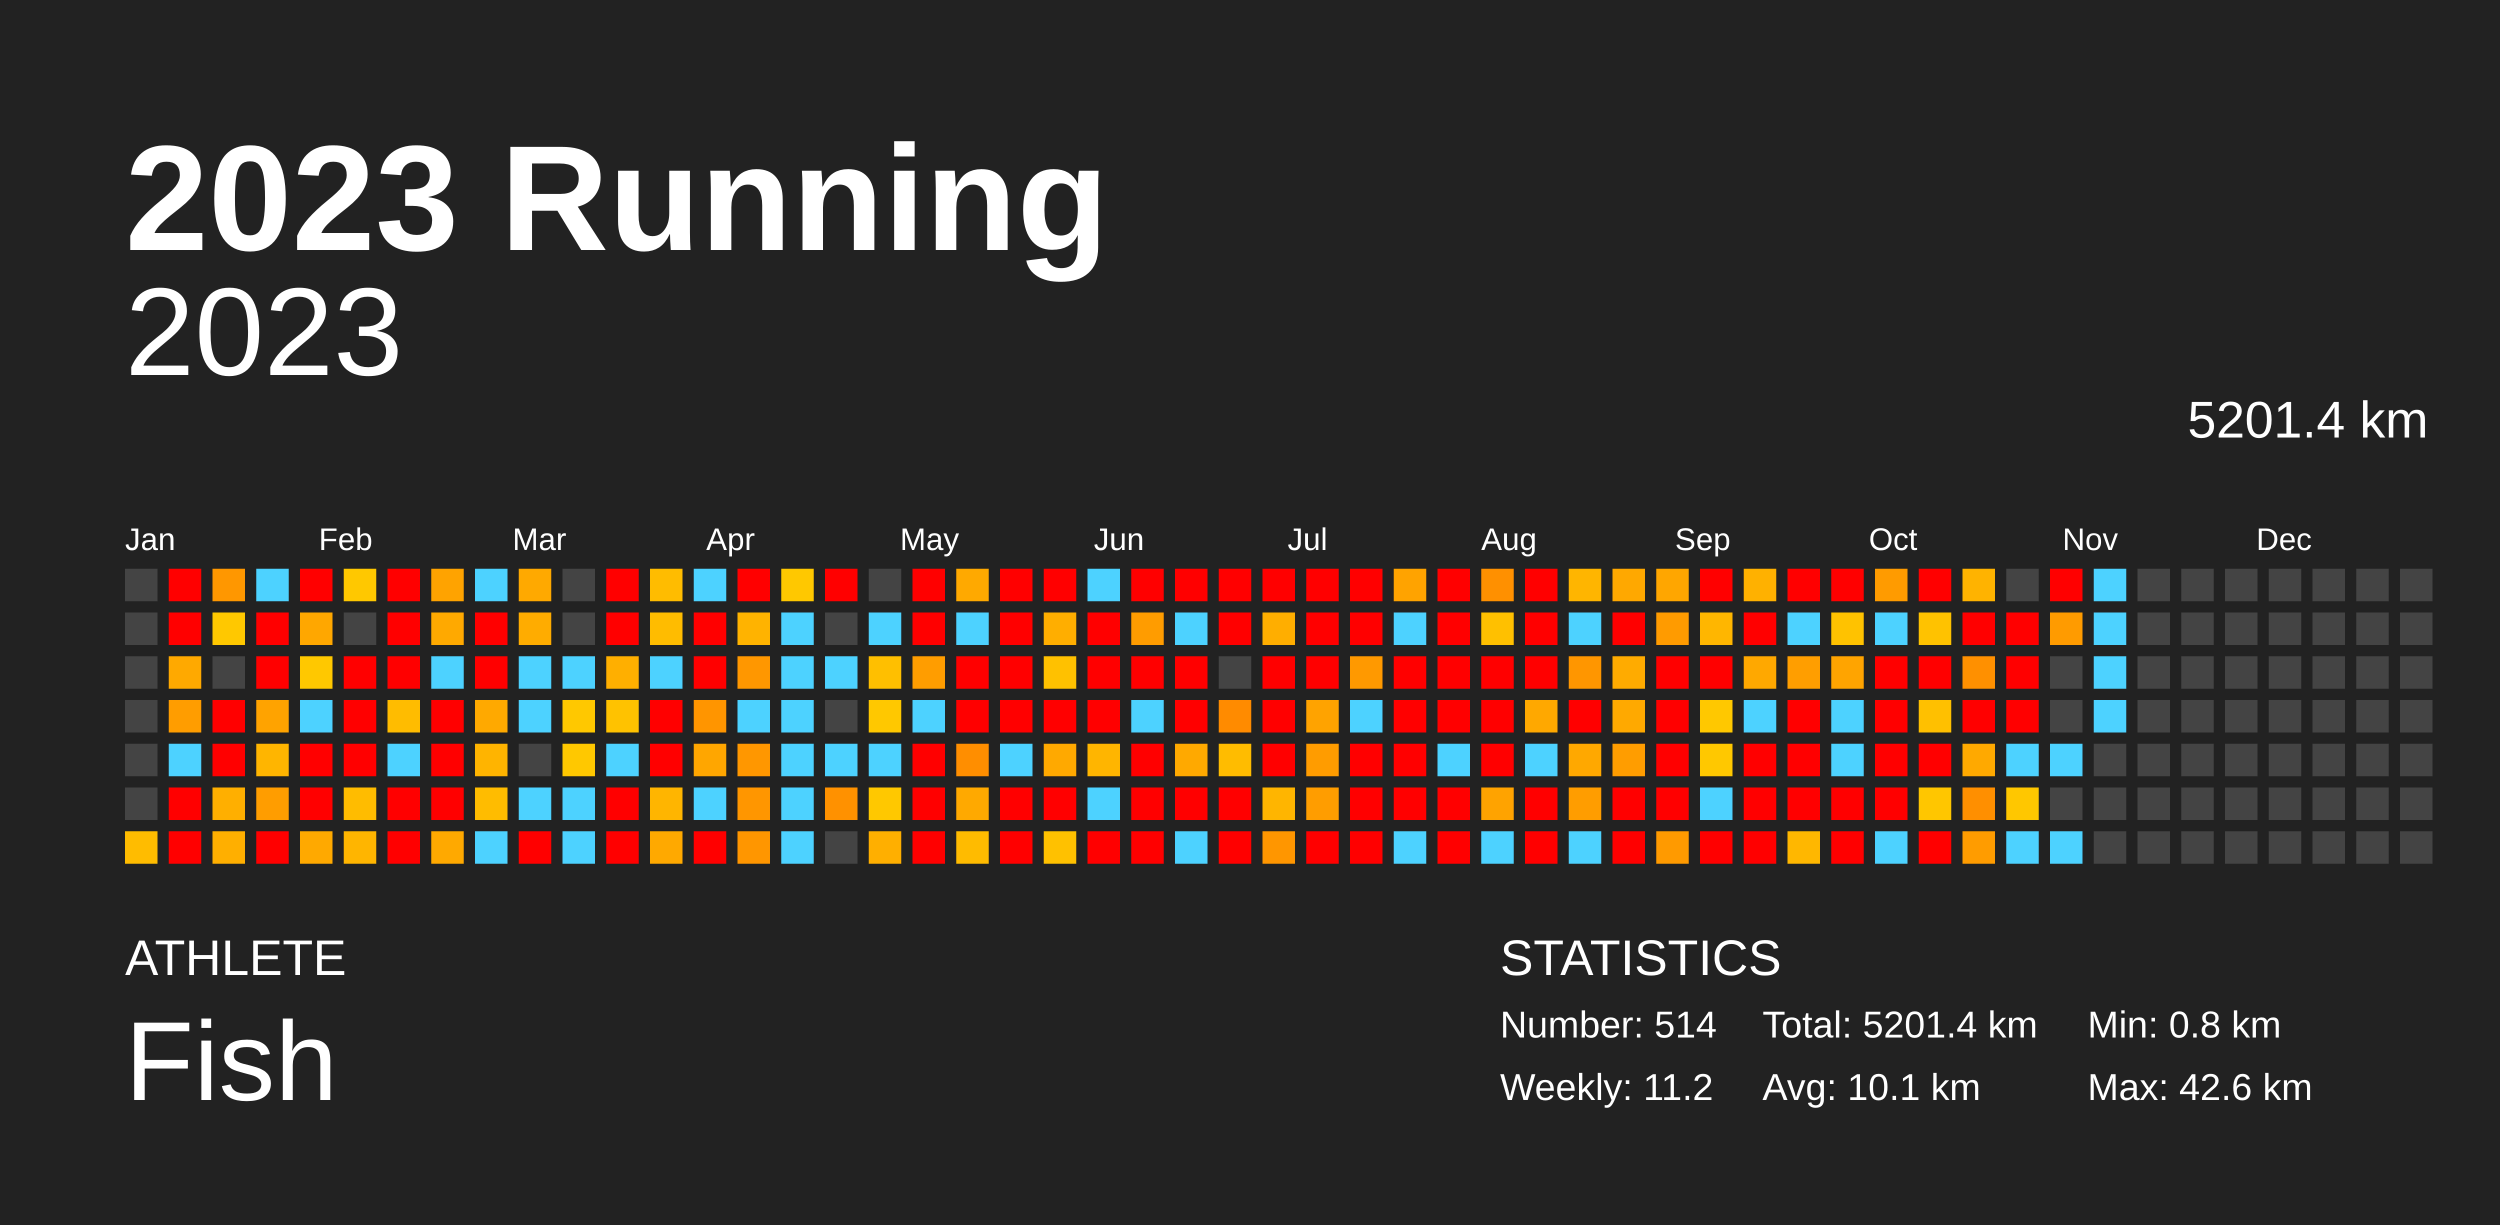
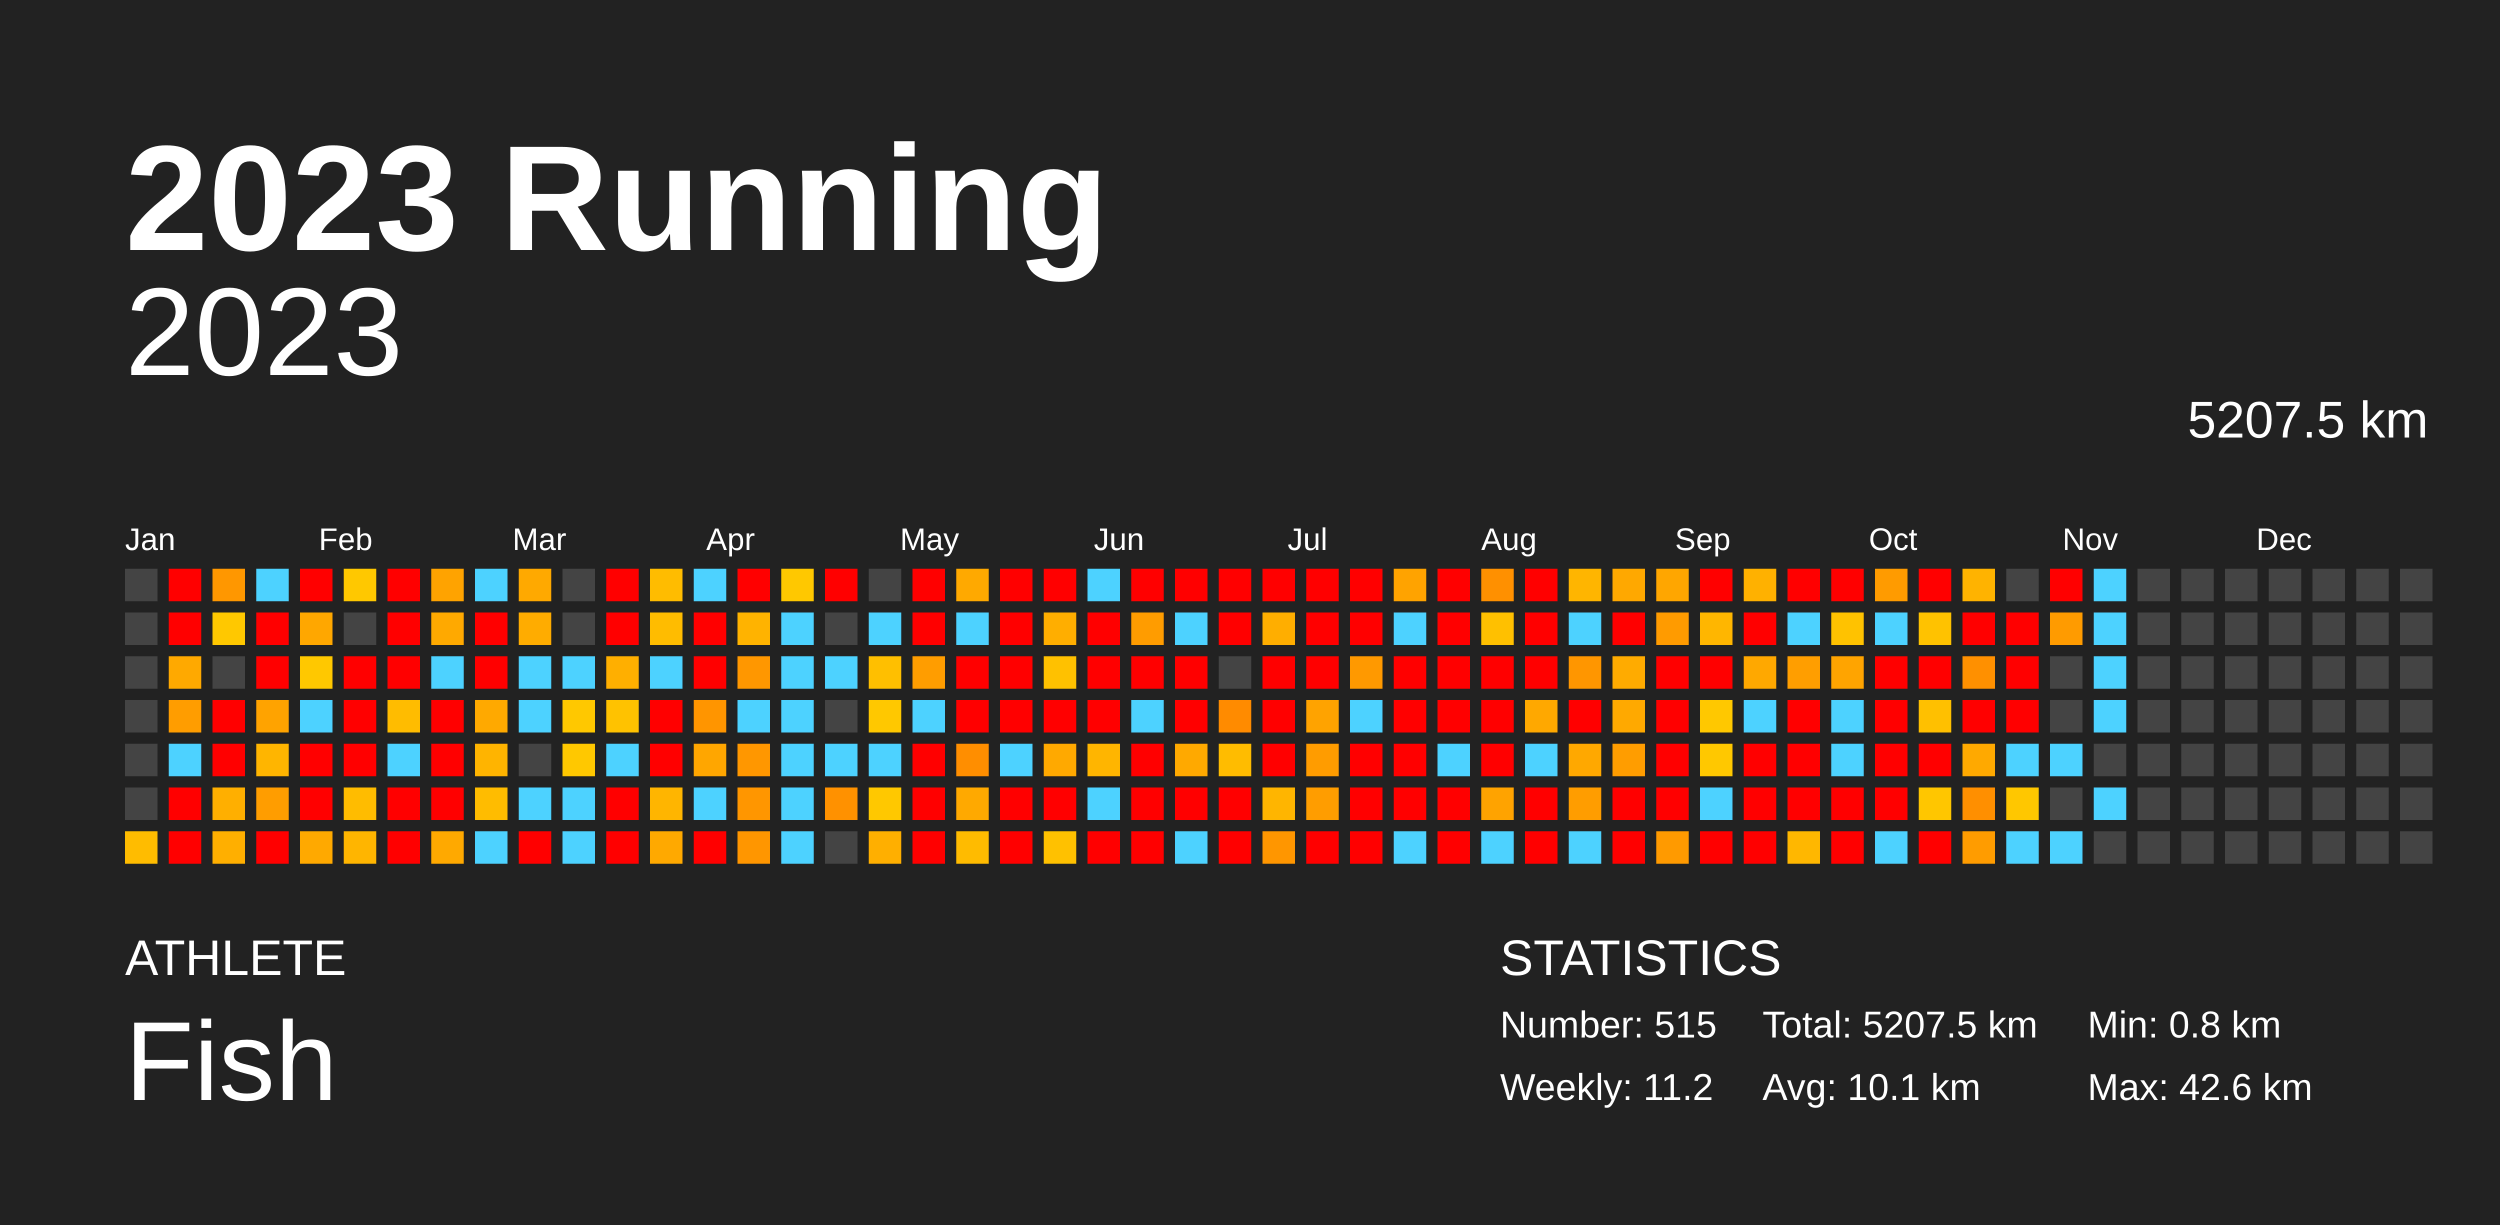
<svg xmlns="http://www.w3.org/2000/svg" baseProfile="full" height="98mm" version="1.1" viewBox="0,0,200,98" width="200mm">
  <defs />
  <rect fill="#222222" height="98" width="200" x="0" y="0" />
  <text fill="#FFFFFF" style="font-size:12px; font-family:Arial; font-weight:bold;" x="10" y="20">2023 Running</text>
  <text fill="#FFFFFF" style="font-size:4px; font-family:Arial" x="10" y="78">ATHLETE</text>
  <text fill="#FFFFFF" style="font-size:9px; font-family:Arial" x="10" y="88">Fish</text>
  <text fill="#FFFFFF" style="font-size:4px; font-family:Arial" x="120" y="78">STATISTICS</text>
-   <text fill="#FFFFFF" style="font-size:3px; font-family:Arial" x="120" y="83">Number: 514</text>
+   <text fill="#FFFFFF" style="font-size:3px; font-family:Arial" x="120" y="83">Number: 515</text>
  <text fill="#FFFFFF" style="font-size:3px; font-family:Arial" x="120" y="88">Weekly: 11.2</text>
-   <text fill="#FFFFFF" style="font-size:3px; font-family:Arial" x="141" y="83">Total: 5201.4 km</text>
+   <text fill="#FFFFFF" style="font-size:3px; font-family:Arial" x="141" y="83">Total: 5207.5 km</text>
  <text fill="#FFFFFF" style="font-size:3px; font-family:Arial" x="141" y="88">Avg: 10.1 km</text>
  <text fill="#FFFFFF" style="font-size:3px; font-family:Arial" x="167" y="83">Min: 0.8 km</text>
  <text fill="#FFFFFF" style="font-size:3px; font-family:Arial" x="167" y="88">Max: 42.6 km</text>
  <text alignment-baseline="hanging" fill="#FFFFFF" style="font-size:10.0px; font-family:Arial;" x="10" y="30">2023</text>
-   <text alignment-baseline="hanging" fill="#FFFFFF" style="font-size:4.125px; font-family:Arial;" x="175" y="35">5201.4 km</text>
+   <text alignment-baseline="hanging" fill="#FFFFFF" style="font-size:4.125px; font-family:Arial;" x="175" y="35">5207.5 km</text>
  <text fill="#FFFFFF" style="font-size:2.5px; font-family:Arial" x="10.0" y="44">Jan</text>
  <text fill="#FFFFFF" style="font-size:2.5px; font-family:Arial" x="25.5" y="44">Feb</text>
  <text fill="#FFFFFF" style="font-size:2.5px; font-family:Arial" x="41.0" y="44">Mar</text>
  <text fill="#FFFFFF" style="font-size:2.5px; font-family:Arial" x="56.5" y="44">Apr</text>
  <text fill="#FFFFFF" style="font-size:2.5px; font-family:Arial" x="72.0" y="44">May</text>
  <text fill="#FFFFFF" style="font-size:2.5px; font-family:Arial" x="87.5" y="44">Jun</text>
  <text fill="#FFFFFF" style="font-size:2.5px; font-family:Arial" x="103.0" y="44">Jul</text>
  <text fill="#FFFFFF" style="font-size:2.5px; font-family:Arial" x="118.5" y="44">Aug</text>
  <text fill="#FFFFFF" style="font-size:2.5px; font-family:Arial" x="134.0" y="44">Sep</text>
  <text fill="#FFFFFF" style="font-size:2.5px; font-family:Arial" x="149.5" y="44">Oct</text>
  <text fill="#FFFFFF" style="font-size:2.5px; font-family:Arial" x="165.0" y="44">Nov</text>
  <text fill="#FFFFFF" style="font-size:2.5px; font-family:Arial" x="180.5" y="44">Dec</text>
  <rect fill="#444444" height="2.6" width="2.6" x="10.0" y="45.5" />
  <rect fill="#444444" height="2.6" width="2.6" x="10.0" y="49.0" />
  <rect fill="#444444" height="2.6" width="2.6" x="10.0" y="52.5" />
  <rect fill="#444444" height="2.6" width="2.6" x="10.0" y="56.0" />
  <rect fill="#444444" height="2.6" width="2.6" x="10.0" y="59.5" />
  <rect fill="#444444" height="2.6" width="2.6" x="10.0" y="63.0" />
  <rect fill="#ffbc00" height="2.6" width="2.6" x="10.0" y="66.5" />
  <rect fill="red" height="2.6" width="2.6" x="13.5" y="45.5" />
  <rect fill="red" height="2.6" width="2.6" x="13.5" y="49.0" />
  <rect fill="#ffa900" height="2.6" width="2.6" x="13.5" y="52.5" />
  <rect fill="#ff9d00" height="2.6" width="2.6" x="13.5" y="56.0" />
  <rect fill="#4dd2ff" height="2.6" width="2.6" x="13.5" y="59.5" />
  <rect fill="red" height="2.6" width="2.6" x="13.5" y="63.0" />
  <rect fill="red" height="2.6" width="2.6" x="13.5" y="66.5" />
  <rect fill="#ff9700" height="2.6" width="2.6" x="17.0" y="45.5" />
  <rect fill="#ffc800" height="2.6" width="2.6" x="17.0" y="49.0" />
  <rect fill="#444444" height="2.6" width="2.6" x="17.0" y="52.5" />
  <rect fill="red" height="2.6" width="2.6" x="17.0" y="56.0" />
  <rect fill="red" height="2.6" width="2.6" x="17.0" y="59.5" />
  <rect fill="#ffaf00" height="2.6" width="2.6" x="17.0" y="63.0" />
  <rect fill="#ffaf00" height="2.6" width="2.6" x="17.0" y="66.5" />
  <rect fill="#4dd2ff" height="2.6" width="2.6" x="20.5" y="45.5" />
  <rect fill="red" height="2.6" width="2.6" x="20.5" y="49.0" />
  <rect fill="red" height="2.6" width="2.6" x="20.5" y="52.5" />
  <rect fill="#ffa300" height="2.6" width="2.6" x="20.5" y="56.0" />
  <rect fill="#ffb500" height="2.6" width="2.6" x="20.5" y="59.5" />
  <rect fill="#ff9d00" height="2.6" width="2.6" x="20.5" y="63.0" />
  <rect fill="red" height="2.6" width="2.6" x="20.5" y="66.5" />
  <rect fill="red" height="2.6" width="2.6" x="24.0" y="45.5" />
  <rect fill="#ffa700" height="2.6" width="2.6" x="24.0" y="49.0" />
  <rect fill="#ffc800" height="2.6" width="2.6" x="24.0" y="52.5" />
  <rect fill="#4dd2ff" height="2.6" width="2.6" x="24.0" y="56.0" />
  <rect fill="red" height="2.6" width="2.6" x="24.0" y="59.5" />
  <rect fill="red" height="2.6" width="2.6" x="24.0" y="63.0" />
  <rect fill="#ffa900" height="2.6" width="2.6" x="24.0" y="66.5" />
  <rect fill="#ffc800" height="2.6" width="2.6" x="27.5" y="45.5" />
  <rect fill="#444444" height="2.6" width="2.6" x="27.5" y="49.0" />
  <rect fill="red" height="2.6" width="2.6" x="27.5" y="52.5" />
  <rect fill="red" height="2.6" width="2.6" x="27.5" y="56.0" />
  <rect fill="red" height="2.6" width="2.6" x="27.5" y="59.5" />
  <rect fill="#ffbc00" height="2.6" width="2.6" x="27.5" y="63.0" />
  <rect fill="#ffb500" height="2.6" width="2.6" x="27.5" y="66.5" />
  <rect fill="red" height="2.6" width="2.6" x="31.0" y="45.5" />
  <rect fill="red" height="2.6" width="2.6" x="31.0" y="49.0" />
  <rect fill="red" height="2.6" width="2.6" x="31.0" y="52.5" />
  <rect fill="#ffbc00" height="2.6" width="2.6" x="31.0" y="56.0" />
  <rect fill="#4dd2ff" height="2.6" width="2.6" x="31.0" y="59.5" />
  <rect fill="red" height="2.6" width="2.6" x="31.0" y="63.0" />
  <rect fill="red" height="2.6" width="2.6" x="31.0" y="66.5" />
  <rect fill="#ffa300" height="2.6" width="2.6" x="34.5" y="45.5" />
  <rect fill="#ffa900" height="2.6" width="2.6" x="34.5" y="49.0" />
  <rect fill="#4dd2ff" height="2.6" width="2.6" x="34.5" y="52.5" />
  <rect fill="red" height="2.6" width="2.6" x="34.5" y="56.0" />
  <rect fill="red" height="2.6" width="2.6" x="34.5" y="59.5" />
  <rect fill="red" height="2.6" width="2.6" x="34.5" y="63.0" />
  <rect fill="#ffa900" height="2.6" width="2.6" x="34.5" y="66.5" />
  <rect fill="#4dd2ff" height="2.6" width="2.6" x="38.0" y="45.5" />
  <rect fill="red" height="2.6" width="2.6" x="38.0" y="49.0" />
  <rect fill="red" height="2.6" width="2.6" x="38.0" y="52.5" />
  <rect fill="#ffa900" height="2.6" width="2.6" x="38.0" y="56.0" />
  <rect fill="#ffb400" height="2.6" width="2.6" x="38.0" y="59.5" />
  <rect fill="#ffbc00" height="2.6" width="2.6" x="38.0" y="63.0" />
  <rect fill="#4dd2ff" height="2.6" width="2.6" x="38.0" y="66.5" />
  <rect fill="#ffa900" height="2.6" width="2.6" x="41.5" y="45.5" />
  <rect fill="#ffac00" height="2.6" width="2.6" x="41.5" y="49.0" />
  <rect fill="#4dd2ff" height="2.6" width="2.6" x="41.5" y="52.5" />
  <rect fill="#4dd2ff" height="2.6" width="2.6" x="41.5" y="56.0" />
  <rect fill="#444444" height="2.6" width="2.6" x="41.5" y="59.5" />
  <rect fill="#4dd2ff" height="2.6" width="2.6" x="41.5" y="63.0" />
  <rect fill="red" height="2.6" width="2.6" x="41.5" y="66.5" />
  <rect fill="#444444" height="2.6" width="2.6" x="45.0" y="45.5" />
  <rect fill="#444444" height="2.6" width="2.6" x="45.0" y="49.0" />
  <rect fill="#4dd2ff" height="2.6" width="2.6" x="45.0" y="52.5" />
  <rect fill="#ffc800" height="2.6" width="2.6" x="45.0" y="56.0" />
  <rect fill="#ffc800" height="2.6" width="2.6" x="45.0" y="59.5" />
  <rect fill="#4dd2ff" height="2.6" width="2.6" x="45.0" y="63.0" />
  <rect fill="#4dd2ff" height="2.6" width="2.6" x="45.0" y="66.5" />
  <rect fill="red" height="2.6" width="2.6" x="48.5" y="45.5" />
  <rect fill="red" height="2.6" width="2.6" x="48.5" y="49.0" />
  <rect fill="#ffaf00" height="2.6" width="2.6" x="48.5" y="52.5" />
  <rect fill="#ffc200" height="2.6" width="2.6" x="48.5" y="56.0" />
  <rect fill="#4dd2ff" height="2.6" width="2.6" x="48.5" y="59.5" />
  <rect fill="red" height="2.6" width="2.6" x="48.5" y="63.0" />
  <rect fill="red" height="2.6" width="2.6" x="48.5" y="66.5" />
  <rect fill="#ffbc00" height="2.6" width="2.6" x="52.0" y="45.5" />
  <rect fill="#ffbc00" height="2.6" width="2.6" x="52.0" y="49.0" />
  <rect fill="#4dd2ff" height="2.6" width="2.6" x="52.0" y="52.5" />
  <rect fill="red" height="2.6" width="2.6" x="52.0" y="56.0" />
  <rect fill="red" height="2.6" width="2.6" x="52.0" y="59.5" />
  <rect fill="#ffb500" height="2.6" width="2.6" x="52.0" y="63.0" />
  <rect fill="#ffa900" height="2.6" width="2.6" x="52.0" y="66.5" />
  <rect fill="#4dd2ff" height="2.6" width="2.6" x="55.5" y="45.5" />
  <rect fill="red" height="2.6" width="2.6" x="55.5" y="49.0" />
  <rect fill="red" height="2.6" width="2.6" x="55.5" y="52.5" />
  <rect fill="#ff9500" height="2.6" width="2.6" x="55.5" y="56.0" />
  <rect fill="#ffa600" height="2.6" width="2.6" x="55.5" y="59.5" />
  <rect fill="#4dd2ff" height="2.6" width="2.6" x="55.5" y="63.0" />
  <rect fill="red" height="2.6" width="2.6" x="55.5" y="66.5" />
  <rect fill="red" height="2.6" width="2.6" x="59.0" y="45.5" />
  <rect fill="#ffb300" height="2.6" width="2.6" x="59.0" y="49.0" />
  <rect fill="#ff9700" height="2.6" width="2.6" x="59.0" y="52.5" />
  <rect fill="#4dd2ff" height="2.6" width="2.6" x="59.0" y="56.0" />
  <rect fill="#ff9700" height="2.6" width="2.6" x="59.0" y="59.5" />
  <rect fill="#ff9600" height="2.6" width="2.6" x="59.0" y="63.0" />
  <rect fill="#ff9600" height="2.6" width="2.6" x="59.0" y="66.5" />
  <rect fill="#ffc800" height="2.6" width="2.6" x="62.5" y="45.5" />
  <rect fill="#4dd2ff" height="2.6" width="2.6" x="62.5" y="49.0" />
  <rect fill="#4dd2ff" height="2.6" width="2.6" x="62.5" y="52.5" />
  <rect fill="#4dd2ff" height="2.6" width="2.6" x="62.5" y="56.0" />
  <rect fill="#4dd2ff" height="2.6" width="2.6" x="62.5" y="59.5" />
  <rect fill="#4dd2ff" height="2.6" width="2.6" x="62.5" y="63.0" />
  <rect fill="#4dd2ff" height="2.6" width="2.6" x="62.5" y="66.5" />
  <rect fill="red" height="2.6" width="2.6" x="66.0" y="45.5" />
  <rect fill="#444444" height="2.6" width="2.6" x="66.0" y="49.0" />
  <rect fill="#4dd2ff" height="2.6" width="2.6" x="66.0" y="52.5" />
  <rect fill="#444444" height="2.6" width="2.6" x="66.0" y="56.0" />
  <rect fill="#4dd2ff" height="2.6" width="2.6" x="66.0" y="59.5" />
  <rect fill="#ff9100" height="2.6" width="2.6" x="66.0" y="63.0" />
  <rect fill="#444444" height="2.6" width="2.6" x="66.0" y="66.5" />
  <rect fill="#444444" height="2.6" width="2.6" x="69.5" y="45.5" />
  <rect fill="#4dd2ff" height="2.6" width="2.6" x="69.5" y="49.0" />
  <rect fill="#ffbf00" height="2.6" width="2.6" x="69.5" y="52.5" />
  <rect fill="#ffc800" height="2.6" width="2.6" x="69.5" y="56.0" />
  <rect fill="#4dd2ff" height="2.6" width="2.6" x="69.5" y="59.5" />
  <rect fill="#ffc800" height="2.6" width="2.6" x="69.5" y="63.0" />
  <rect fill="#ffaf00" height="2.6" width="2.6" x="69.5" y="66.5" />
  <rect fill="red" height="2.6" width="2.6" x="73.0" y="45.5" />
  <rect fill="red" height="2.6" width="2.6" x="73.0" y="49.0" />
  <rect fill="#ff9d00" height="2.6" width="2.6" x="73.0" y="52.5" />
  <rect fill="#4dd2ff" height="2.6" width="2.6" x="73.0" y="56.0" />
  <rect fill="red" height="2.6" width="2.6" x="73.0" y="59.5" />
  <rect fill="red" height="2.6" width="2.6" x="73.0" y="63.0" />
  <rect fill="red" height="2.6" width="2.6" x="73.0" y="66.5" />
  <rect fill="#ffa900" height="2.6" width="2.6" x="76.5" y="45.5" />
  <rect fill="#4dd2ff" height="2.6" width="2.6" x="76.5" y="49.0" />
  <rect fill="red" height="2.6" width="2.6" x="76.5" y="52.5" />
  <rect fill="red" height="2.6" width="2.6" x="76.5" y="56.0" />
  <rect fill="#ff8e00" height="2.6" width="2.6" x="76.5" y="59.5" />
  <rect fill="#ffa900" height="2.6" width="2.6" x="76.5" y="63.0" />
  <rect fill="#ffbb00" height="2.6" width="2.6" x="76.5" y="66.5" />
  <rect fill="red" height="2.6" width="2.6" x="80.0" y="45.5" />
  <rect fill="red" height="2.6" width="2.6" x="80.0" y="49.0" />
  <rect fill="red" height="2.6" width="2.6" x="80.0" y="52.5" />
  <rect fill="red" height="2.6" width="2.6" x="80.0" y="56.0" />
  <rect fill="#4dd2ff" height="2.6" width="2.6" x="80.0" y="59.5" />
  <rect fill="red" height="2.6" width="2.6" x="80.0" y="63.0" />
  <rect fill="red" height="2.6" width="2.6" x="80.0" y="66.5" />
  <rect fill="red" height="2.6" width="2.6" x="83.5" y="45.5" />
  <rect fill="#ffae00" height="2.6" width="2.6" x="83.5" y="49.0" />
  <rect fill="#ffc100" height="2.6" width="2.6" x="83.5" y="52.5" />
  <rect fill="red" height="2.6" width="2.6" x="83.5" y="56.0" />
  <rect fill="#ffa900" height="2.6" width="2.6" x="83.5" y="59.5" />
  <rect fill="red" height="2.6" width="2.6" x="83.5" y="63.0" />
  <rect fill="#ffc100" height="2.6" width="2.6" x="83.5" y="66.5" />
  <rect fill="#4dd2ff" height="2.6" width="2.6" x="87.0" y="45.5" />
  <rect fill="red" height="2.6" width="2.6" x="87.0" y="49.0" />
  <rect fill="red" height="2.6" width="2.6" x="87.0" y="52.5" />
  <rect fill="red" height="2.6" width="2.6" x="87.0" y="56.0" />
  <rect fill="#ffb500" height="2.6" width="2.6" x="87.0" y="59.5" />
  <rect fill="#4dd2ff" height="2.6" width="2.6" x="87.0" y="63.0" />
  <rect fill="red" height="2.6" width="2.6" x="87.0" y="66.5" />
  <rect fill="red" height="2.6" width="2.6" x="90.5" y="45.5" />
  <rect fill="#ff9c00" height="2.6" width="2.6" x="90.5" y="49.0" />
  <rect fill="red" height="2.6" width="2.6" x="90.5" y="52.5" />
  <rect fill="#4dd2ff" height="2.6" width="2.6" x="90.5" y="56.0" />
  <rect fill="red" height="2.6" width="2.6" x="90.5" y="59.5" />
  <rect fill="red" height="2.6" width="2.6" x="90.5" y="63.0" />
  <rect fill="red" height="2.6" width="2.6" x="90.5" y="66.5" />
  <rect fill="red" height="2.6" width="2.6" x="94.0" y="45.5" />
  <rect fill="#4dd2ff" height="2.6" width="2.6" x="94.0" y="49.0" />
  <rect fill="red" height="2.6" width="2.6" x="94.0" y="52.5" />
  <rect fill="red" height="2.6" width="2.6" x="94.0" y="56.0" />
  <rect fill="#ffa900" height="2.6" width="2.6" x="94.0" y="59.5" />
  <rect fill="red" height="2.6" width="2.6" x="94.0" y="63.0" />
  <rect fill="#4dd2ff" height="2.6" width="2.6" x="94.0" y="66.5" />
  <rect fill="red" height="2.6" width="2.6" x="97.5" y="45.5" />
  <rect fill="red" height="2.6" width="2.6" x="97.5" y="49.0" />
  <rect fill="#444444" height="2.6" width="2.6" x="97.5" y="52.5" />
  <rect fill="#ff8b00" height="2.6" width="2.6" x="97.5" y="56.0" />
  <rect fill="#ffbc00" height="2.6" width="2.6" x="97.5" y="59.5" />
  <rect fill="red" height="2.6" width="2.6" x="97.5" y="63.0" />
  <rect fill="red" height="2.6" width="2.6" x="97.5" y="66.5" />
  <rect fill="red" height="2.6" width="2.6" x="101.0" y="45.5" />
  <rect fill="#ffae00" height="2.6" width="2.6" x="101.0" y="49.0" />
  <rect fill="red" height="2.6" width="2.6" x="101.0" y="52.5" />
  <rect fill="red" height="2.6" width="2.6" x="101.0" y="56.0" />
  <rect fill="red" height="2.6" width="2.6" x="101.0" y="59.5" />
  <rect fill="#ffb500" height="2.6" width="2.6" x="101.0" y="63.0" />
  <rect fill="#ff9600" height="2.6" width="2.6" x="101.0" y="66.5" />
  <rect fill="red" height="2.6" width="2.6" x="104.5" y="45.5" />
  <rect fill="red" height="2.6" width="2.6" x="104.5" y="49.0" />
  <rect fill="red" height="2.6" width="2.6" x="104.5" y="52.5" />
  <rect fill="#ffa300" height="2.6" width="2.6" x="104.5" y="56.0" />
  <rect fill="#ff9c00" height="2.6" width="2.6" x="104.5" y="59.5" />
  <rect fill="#ff9d00" height="2.6" width="2.6" x="104.5" y="63.0" />
  <rect fill="red" height="2.6" width="2.6" x="104.5" y="66.5" />
  <rect fill="red" height="2.6" width="2.6" x="108.0" y="45.5" />
  <rect fill="red" height="2.6" width="2.6" x="108.0" y="49.0" />
  <rect fill="#ff9900" height="2.6" width="2.6" x="108.0" y="52.5" />
  <rect fill="#4dd2ff" height="2.6" width="2.6" x="108.0" y="56.0" />
  <rect fill="red" height="2.6" width="2.6" x="108.0" y="59.5" />
  <rect fill="red" height="2.6" width="2.6" x="108.0" y="63.0" />
  <rect fill="red" height="2.6" width="2.6" x="108.0" y="66.5" />
  <rect fill="#ffa300" height="2.6" width="2.6" x="111.5" y="45.5" />
  <rect fill="#4dd2ff" height="2.6" width="2.6" x="111.5" y="49.0" />
  <rect fill="red" height="2.6" width="2.6" x="111.5" y="52.5" />
  <rect fill="red" height="2.6" width="2.6" x="111.5" y="56.0" />
  <rect fill="red" height="2.6" width="2.6" x="111.5" y="59.5" />
  <rect fill="red" height="2.6" width="2.6" x="111.5" y="63.0" />
  <rect fill="#4dd2ff" height="2.6" width="2.6" x="111.5" y="66.5" />
  <rect fill="red" height="2.6" width="2.6" x="115.0" y="45.5" />
  <rect fill="red" height="2.6" width="2.6" x="115.0" y="49.0" />
  <rect fill="red" height="2.6" width="2.6" x="115.0" y="52.5" />
  <rect fill="red" height="2.6" width="2.6" x="115.0" y="56.0" />
  <rect fill="#4dd2ff" height="2.6" width="2.6" x="115.0" y="59.5" />
  <rect fill="red" height="2.6" width="2.6" x="115.0" y="63.0" />
  <rect fill="red" height="2.6" width="2.6" x="115.0" y="66.5" />
  <rect fill="#ff9000" height="2.6" width="2.6" x="118.5" y="45.5" />
  <rect fill="#ffc000" height="2.6" width="2.6" x="118.5" y="49.0" />
  <rect fill="red" height="2.6" width="2.6" x="118.5" y="52.5" />
  <rect fill="red" height="2.6" width="2.6" x="118.5" y="56.0" />
  <rect fill="red" height="2.6" width="2.6" x="118.5" y="59.5" />
  <rect fill="#ffa300" height="2.6" width="2.6" x="118.5" y="63.0" />
  <rect fill="#4dd2ff" height="2.6" width="2.6" x="118.5" y="66.5" />
  <rect fill="red" height="2.6" width="2.6" x="122.0" y="45.5" />
  <rect fill="red" height="2.6" width="2.6" x="122.0" y="49.0" />
  <rect fill="red" height="2.6" width="2.6" x="122.0" y="52.5" />
  <rect fill="#ffa800" height="2.6" width="2.6" x="122.0" y="56.0" />
  <rect fill="#4dd2ff" height="2.6" width="2.6" x="122.0" y="59.5" />
  <rect fill="red" height="2.6" width="2.6" x="122.0" y="63.0" />
  <rect fill="red" height="2.6" width="2.6" x="122.0" y="66.5" />
  <rect fill="#ffb500" height="2.6" width="2.6" x="125.5" y="45.5" />
  <rect fill="#4dd2ff" height="2.6" width="2.6" x="125.5" y="49.0" />
  <rect fill="#ff9600" height="2.6" width="2.6" x="125.5" y="52.5" />
  <rect fill="red" height="2.6" width="2.6" x="125.5" y="56.0" />
  <rect fill="#ffa800" height="2.6" width="2.6" x="125.5" y="59.5" />
  <rect fill="#ff9d00" height="2.6" width="2.6" x="125.5" y="63.0" />
  <rect fill="#4dd2ff" height="2.6" width="2.6" x="125.5" y="66.5" />
  <rect fill="#ffa800" height="2.6" width="2.6" x="129.0" y="45.5" />
  <rect fill="red" height="2.6" width="2.6" x="129.0" y="49.0" />
  <rect fill="#ffab00" height="2.6" width="2.6" x="129.0" y="52.5" />
  <rect fill="#ffa900" height="2.6" width="2.6" x="129.0" y="56.0" />
  <rect fill="#ff9d00" height="2.6" width="2.6" x="129.0" y="59.5" />
  <rect fill="red" height="2.6" width="2.6" x="129.0" y="63.0" />
  <rect fill="red" height="2.6" width="2.6" x="129.0" y="66.5" />
  <rect fill="#ffa600" height="2.6" width="2.6" x="132.5" y="45.5" />
  <rect fill="#ff9b00" height="2.6" width="2.6" x="132.5" y="49.0" />
  <rect fill="red" height="2.6" width="2.6" x="132.5" y="52.5" />
  <rect fill="red" height="2.6" width="2.6" x="132.5" y="56.0" />
  <rect fill="red" height="2.6" width="2.6" x="132.5" y="59.5" />
  <rect fill="red" height="2.6" width="2.6" x="132.5" y="63.0" />
  <rect fill="#ff9a00" height="2.6" width="2.6" x="132.5" y="66.5" />
  <rect fill="red" height="2.6" width="2.6" x="136.0" y="45.5" />
  <rect fill="#ffb600" height="2.6" width="2.6" x="136.0" y="49.0" />
  <rect fill="red" height="2.6" width="2.6" x="136.0" y="52.5" />
  <rect fill="#ffc800" height="2.6" width="2.6" x="136.0" y="56.0" />
  <rect fill="#ffc800" height="2.6" width="2.6" x="136.0" y="59.5" />
  <rect fill="#4dd2ff" height="2.6" width="2.6" x="136.0" y="63.0" />
  <rect fill="red" height="2.6" width="2.6" x="136.0" y="66.5" />
  <rect fill="#ffb100" height="2.6" width="2.6" x="139.5" y="45.5" />
  <rect fill="red" height="2.6" width="2.6" x="139.5" y="49.0" />
  <rect fill="#ffa800" height="2.6" width="2.6" x="139.5" y="52.5" />
  <rect fill="#4dd2ff" height="2.6" width="2.6" x="139.5" y="56.0" />
  <rect fill="red" height="2.6" width="2.6" x="139.5" y="59.5" />
  <rect fill="red" height="2.6" width="2.6" x="139.5" y="63.0" />
  <rect fill="red" height="2.6" width="2.6" x="139.5" y="66.5" />
  <rect fill="red" height="2.6" width="2.6" x="143.0" y="45.5" />
  <rect fill="#4dd2ff" height="2.6" width="2.6" x="143.0" y="49.0" />
  <rect fill="#ff9e00" height="2.6" width="2.6" x="143.0" y="52.5" />
  <rect fill="red" height="2.6" width="2.6" x="143.0" y="56.0" />
  <rect fill="red" height="2.6" width="2.6" x="143.0" y="59.5" />
  <rect fill="red" height="2.6" width="2.6" x="143.0" y="63.0" />
  <rect fill="#ffb700" height="2.6" width="2.6" x="143.0" y="66.5" />
  <rect fill="red" height="2.6" width="2.6" x="146.5" y="45.5" />
  <rect fill="#ffc200" height="2.6" width="2.6" x="146.5" y="49.0" />
  <rect fill="#ffa400" height="2.6" width="2.6" x="146.5" y="52.5" />
  <rect fill="#4dd2ff" height="2.6" width="2.6" x="146.5" y="56.0" />
  <rect fill="#4dd2ff" height="2.6" width="2.6" x="146.5" y="59.5" />
  <rect fill="red" height="2.6" width="2.6" x="146.5" y="63.0" />
  <rect fill="red" height="2.6" width="2.6" x="146.5" y="66.5" />
  <rect fill="#ff9b00" height="2.6" width="2.6" x="150.0" y="45.5" />
  <rect fill="#4dd2ff" height="2.6" width="2.6" x="150.0" y="49.0" />
  <rect fill="red" height="2.6" width="2.6" x="150.0" y="52.5" />
  <rect fill="red" height="2.6" width="2.6" x="150.0" y="56.0" />
  <rect fill="red" height="2.6" width="2.6" x="150.0" y="59.5" />
  <rect fill="red" height="2.6" width="2.6" x="150.0" y="63.0" />
  <rect fill="#4dd2ff" height="2.6" width="2.6" x="150.0" y="66.5" />
  <rect fill="red" height="2.6" width="2.6" x="153.5" y="45.5" />
  <rect fill="#ffc200" height="2.6" width="2.6" x="153.5" y="49.0" />
  <rect fill="red" height="2.6" width="2.6" x="153.5" y="52.5" />
  <rect fill="#ffc000" height="2.6" width="2.6" x="153.5" y="56.0" />
  <rect fill="red" height="2.6" width="2.6" x="153.5" y="59.5" />
  <rect fill="#ffc600" height="2.6" width="2.6" x="153.5" y="63.0" />
  <rect fill="red" height="2.6" width="2.6" x="153.5" y="66.5" />
  <rect fill="#ffb300" height="2.6" width="2.6" x="157.0" y="45.5" />
  <rect fill="red" height="2.6" width="2.6" x="157.0" y="49.0" />
  <rect fill="#ff9000" height="2.6" width="2.6" x="157.0" y="52.5" />
  <rect fill="red" height="2.6" width="2.6" x="157.0" y="56.0" />
  <rect fill="#ffa900" height="2.6" width="2.6" x="157.0" y="59.5" />
  <rect fill="#ff8f00" height="2.6" width="2.6" x="157.0" y="63.0" />
  <rect fill="#ff9c00" height="2.6" width="2.6" x="157.0" y="66.5" />
  <rect fill="#444444" height="2.6" width="2.6" x="160.5" y="45.5" />
  <rect fill="red" height="2.6" width="2.6" x="160.5" y="49.0" />
  <rect fill="red" height="2.6" width="2.6" x="160.5" y="52.5" />
  <rect fill="red" height="2.6" width="2.6" x="160.5" y="56.0" />
  <rect fill="#4dd2ff" height="2.6" width="2.6" x="160.5" y="59.5" />
  <rect fill="#ffc700" height="2.6" width="2.6" x="160.5" y="63.0" />
  <rect fill="#4dd2ff" height="2.6" width="2.6" x="160.5" y="66.5" />
  <rect fill="red" height="2.6" width="2.6" x="164.0" y="45.5" />
  <rect fill="#ff9b00" height="2.6" width="2.6" x="164.0" y="49.0" />
  <rect fill="#444444" height="2.6" width="2.6" x="164.0" y="52.5" />
  <rect fill="#444444" height="2.6" width="2.6" x="164.0" y="56.0" />
  <rect fill="#4dd2ff" height="2.6" width="2.6" x="164.0" y="59.5" />
  <rect fill="#444444" height="2.6" width="2.6" x="164.0" y="63.0" />
  <rect fill="#4dd2ff" height="2.6" width="2.6" x="164.0" y="66.5" />
  <rect fill="#4dd2ff" height="2.6" width="2.6" x="167.5" y="45.5" />
  <rect fill="#4dd2ff" height="2.6" width="2.6" x="167.5" y="49.0" />
  <rect fill="#4dd2ff" height="2.6" width="2.6" x="167.5" y="52.5" />
  <rect fill="#4dd2ff" height="2.6" width="2.6" x="167.5" y="56.0" />
  <rect fill="#444444" height="2.6" width="2.6" x="167.5" y="59.5" />
-   <rect fill="#444444" height="2.6" width="2.6" x="167.5" y="63.0" />
+   <rect fill="#4dd2ff" height="2.6" width="2.6" x="167.5" y="63.0" />
  <rect fill="#444444" height="2.6" width="2.6" x="167.5" y="66.5" />
  <rect fill="#444444" height="2.6" width="2.6" x="171.0" y="45.5" />
  <rect fill="#444444" height="2.6" width="2.6" x="171.0" y="49.0" />
  <rect fill="#444444" height="2.6" width="2.6" x="171.0" y="52.5" />
  <rect fill="#444444" height="2.6" width="2.6" x="171.0" y="56.0" />
  <rect fill="#444444" height="2.6" width="2.6" x="171.0" y="59.5" />
  <rect fill="#444444" height="2.6" width="2.6" x="171.0" y="63.0" />
  <rect fill="#444444" height="2.6" width="2.6" x="171.0" y="66.5" />
  <rect fill="#444444" height="2.6" width="2.6" x="174.5" y="45.5" />
  <rect fill="#444444" height="2.6" width="2.6" x="174.5" y="49.0" />
  <rect fill="#444444" height="2.6" width="2.6" x="174.5" y="52.5" />
  <rect fill="#444444" height="2.6" width="2.6" x="174.5" y="56.0" />
  <rect fill="#444444" height="2.6" width="2.6" x="174.5" y="59.5" />
  <rect fill="#444444" height="2.6" width="2.6" x="174.5" y="63.0" />
  <rect fill="#444444" height="2.6" width="2.6" x="174.5" y="66.5" />
  <rect fill="#444444" height="2.6" width="2.6" x="178.0" y="45.5" />
  <rect fill="#444444" height="2.6" width="2.6" x="178.0" y="49.0" />
  <rect fill="#444444" height="2.6" width="2.6" x="178.0" y="52.5" />
  <rect fill="#444444" height="2.6" width="2.6" x="178.0" y="56.0" />
  <rect fill="#444444" height="2.6" width="2.6" x="178.0" y="59.5" />
  <rect fill="#444444" height="2.6" width="2.6" x="178.0" y="63.0" />
  <rect fill="#444444" height="2.6" width="2.6" x="178.0" y="66.5" />
  <rect fill="#444444" height="2.6" width="2.6" x="181.5" y="45.5" />
  <rect fill="#444444" height="2.6" width="2.6" x="181.5" y="49.0" />
  <rect fill="#444444" height="2.6" width="2.6" x="181.5" y="52.5" />
  <rect fill="#444444" height="2.6" width="2.6" x="181.5" y="56.0" />
  <rect fill="#444444" height="2.6" width="2.6" x="181.5" y="59.5" />
  <rect fill="#444444" height="2.6" width="2.6" x="181.5" y="63.0" />
  <rect fill="#444444" height="2.6" width="2.6" x="181.5" y="66.5" />
  <rect fill="#444444" height="2.6" width="2.6" x="185.0" y="45.5" />
  <rect fill="#444444" height="2.6" width="2.6" x="185.0" y="49.0" />
  <rect fill="#444444" height="2.6" width="2.6" x="185.0" y="52.5" />
  <rect fill="#444444" height="2.6" width="2.6" x="185.0" y="56.0" />
  <rect fill="#444444" height="2.6" width="2.6" x="185.0" y="59.5" />
  <rect fill="#444444" height="2.6" width="2.6" x="185.0" y="63.0" />
  <rect fill="#444444" height="2.6" width="2.6" x="185.0" y="66.5" />
  <rect fill="#444444" height="2.6" width="2.6" x="188.5" y="45.5" />
  <rect fill="#444444" height="2.6" width="2.6" x="188.5" y="49.0" />
  <rect fill="#444444" height="2.6" width="2.6" x="188.5" y="52.5" />
  <rect fill="#444444" height="2.6" width="2.6" x="188.5" y="56.0" />
  <rect fill="#444444" height="2.6" width="2.6" x="188.5" y="59.5" />
  <rect fill="#444444" height="2.6" width="2.6" x="188.5" y="63.0" />
  <rect fill="#444444" height="2.6" width="2.6" x="188.5" y="66.5" />
  <rect fill="#444444" height="2.6" width="2.6" x="192.0" y="45.5" />
  <rect fill="#444444" height="2.6" width="2.6" x="192.0" y="49.0" />
  <rect fill="#444444" height="2.6" width="2.6" x="192.0" y="52.5" />
  <rect fill="#444444" height="2.6" width="2.6" x="192.0" y="56.0" />
  <rect fill="#444444" height="2.6" width="2.6" x="192.0" y="59.5" />
  <rect fill="#444444" height="2.6" width="2.6" x="192.0" y="63.0" />
  <rect fill="#444444" height="2.6" width="2.6" x="192.0" y="66.5" />
</svg>
